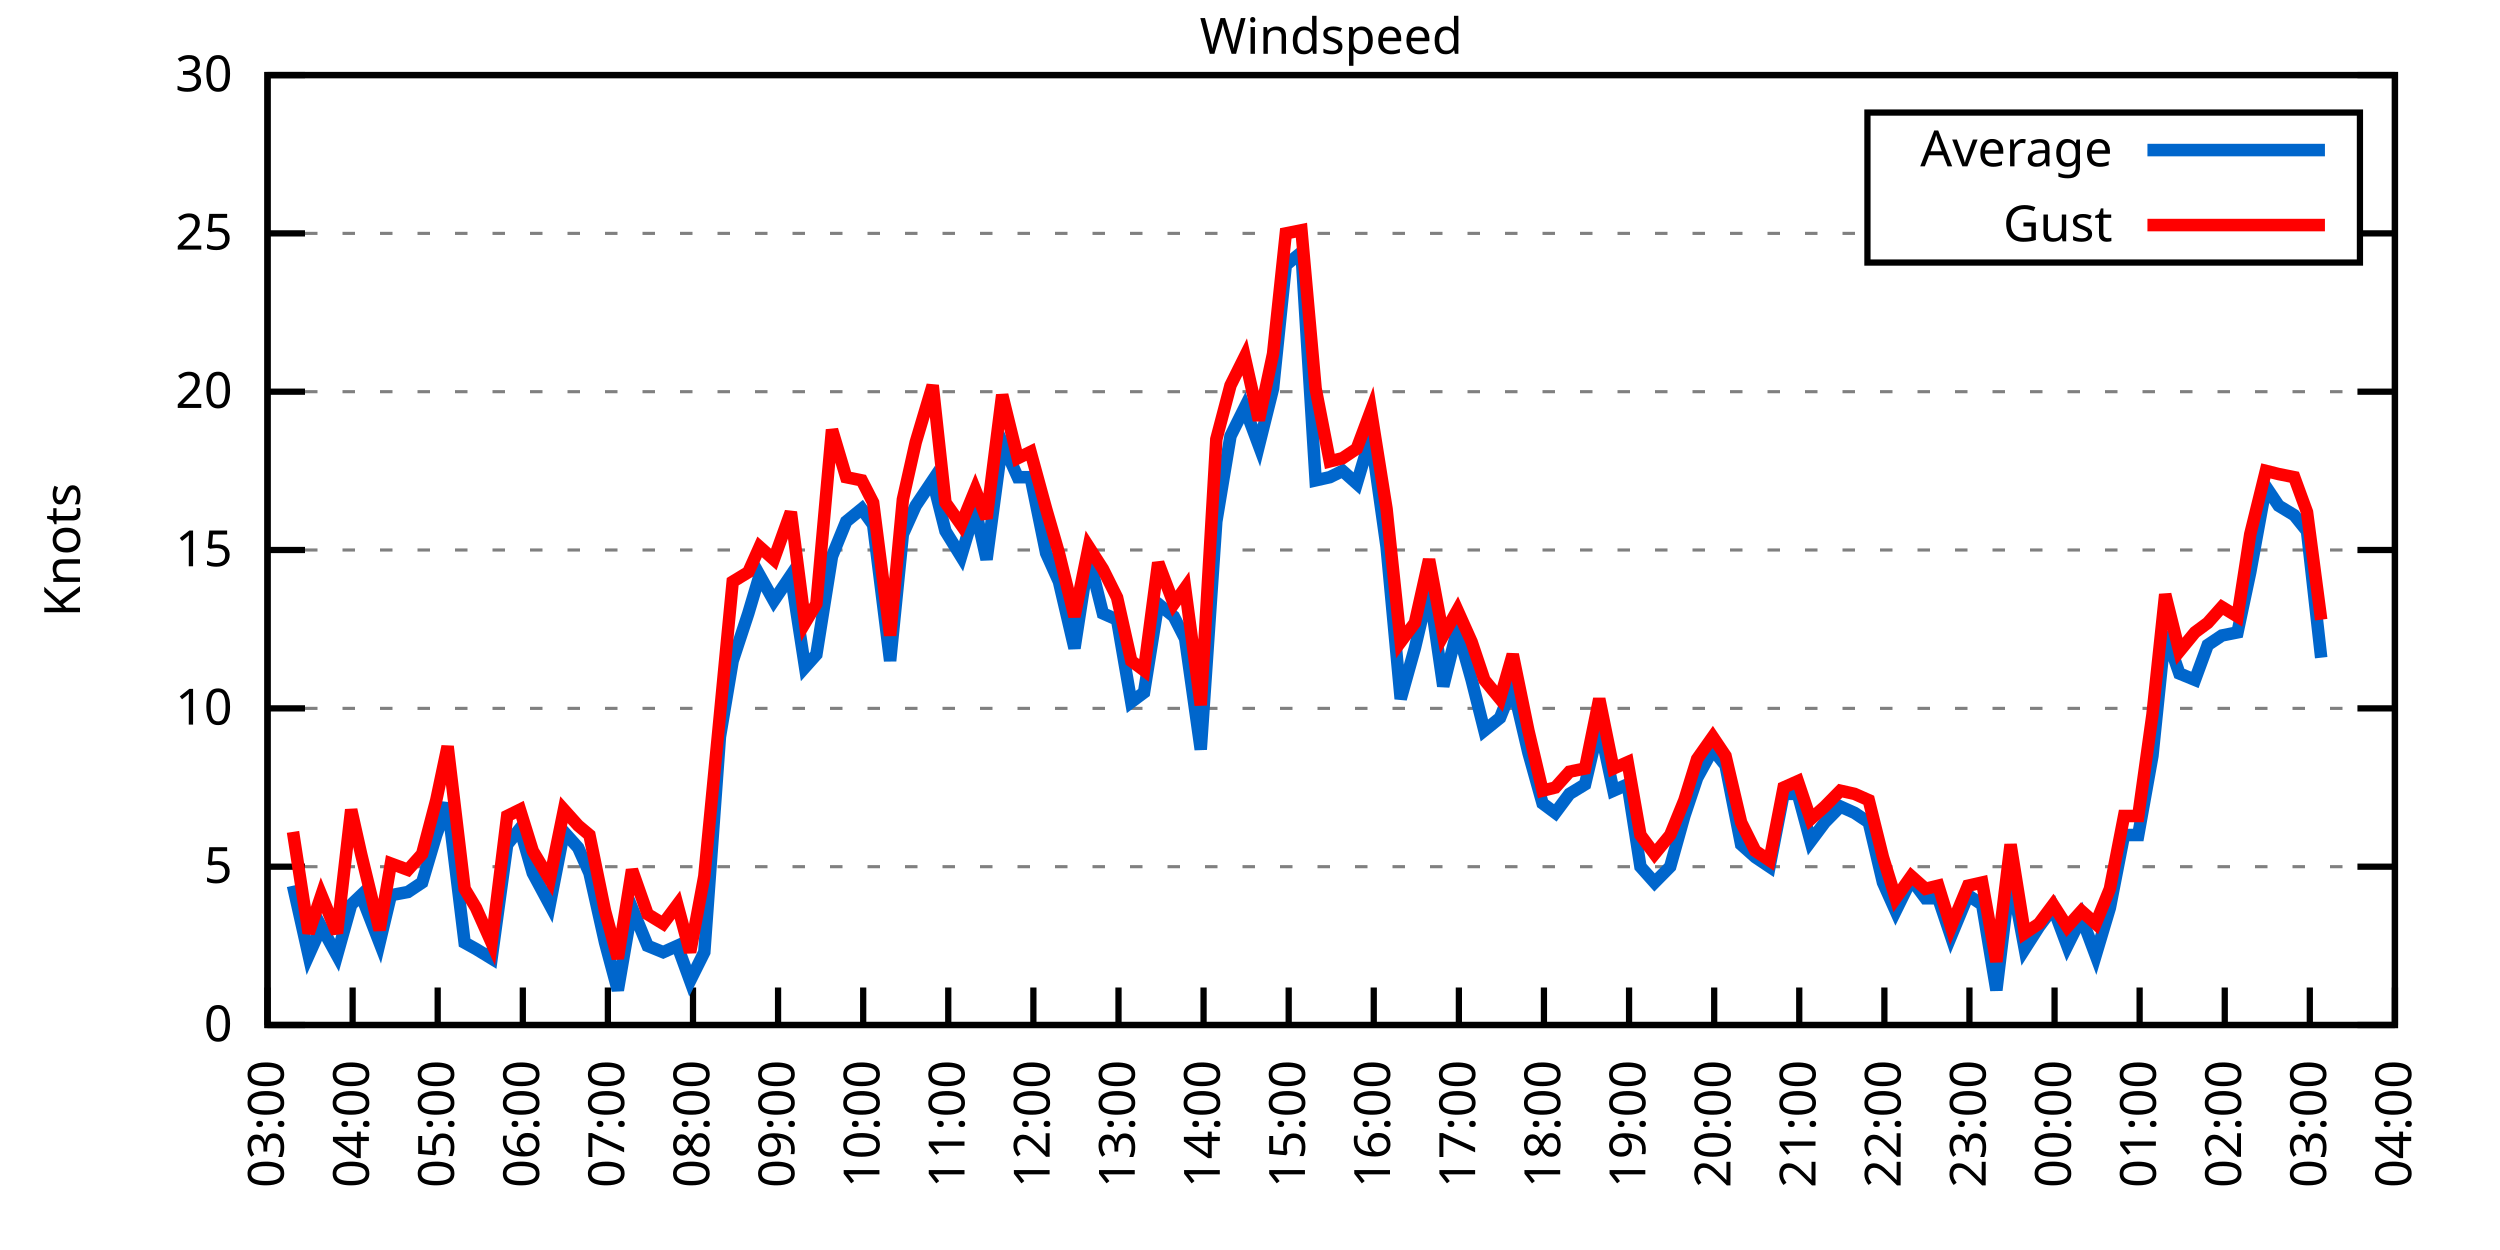
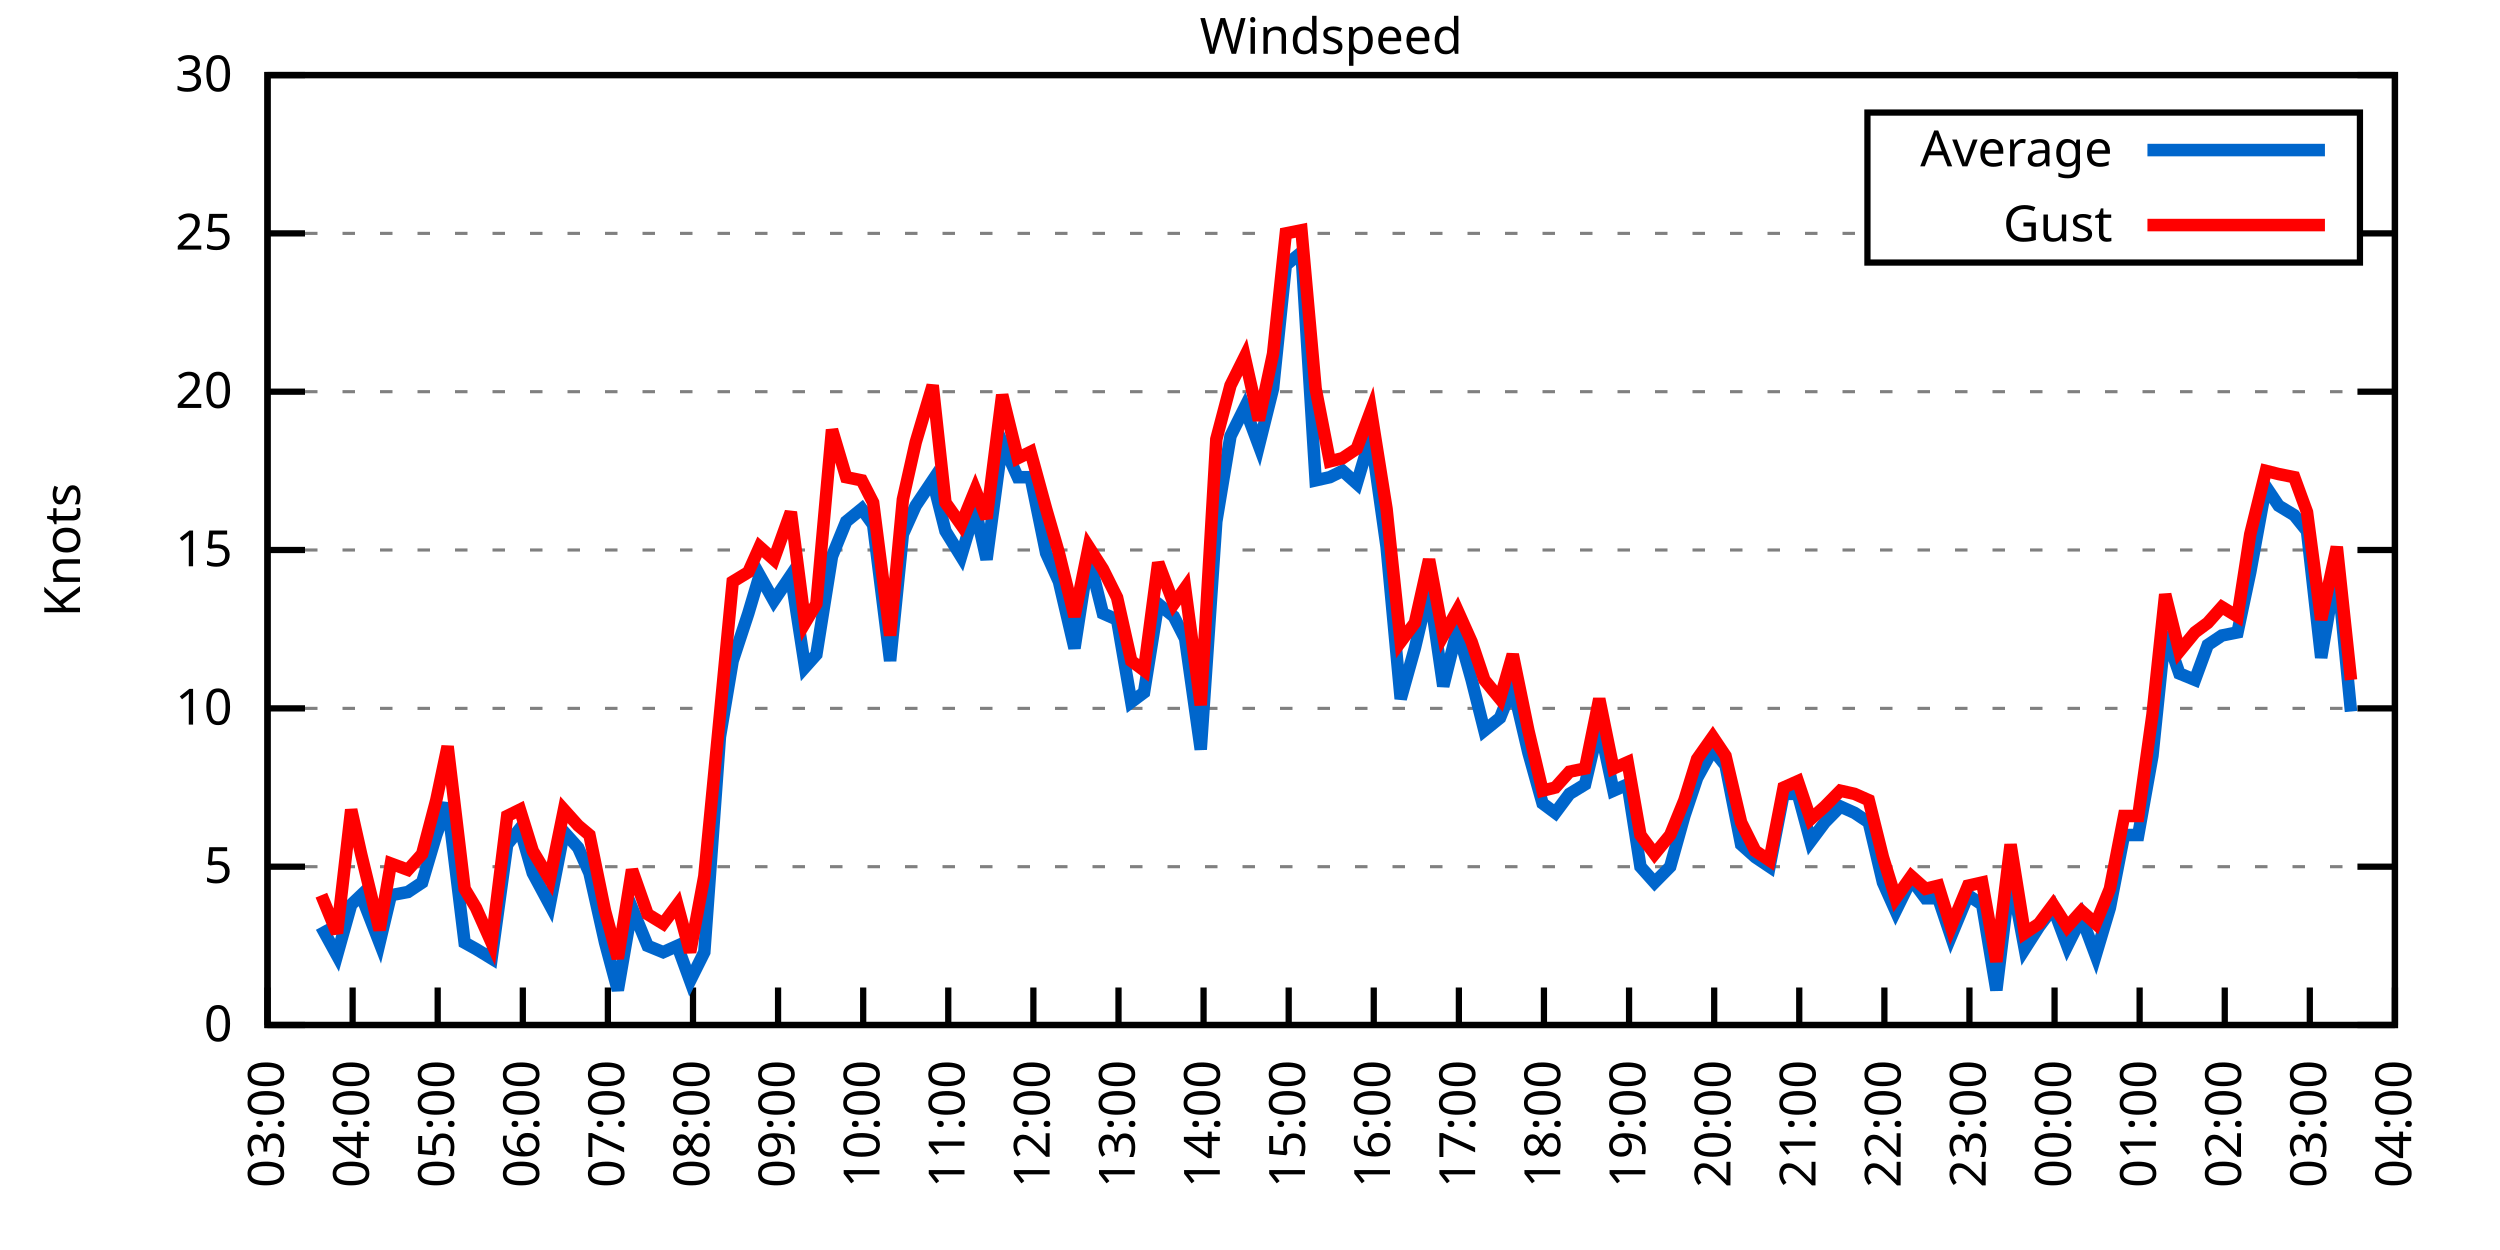
<svg xmlns="http://www.w3.org/2000/svg" xmlns:xlink="http://www.w3.org/1999/xlink" width="400" height="200" viewBox="0 0 400 200">
  <g id="gnuplot_canvas">
    <rect x="0" y="0" width="400" height="200" fill="none" />
    <defs>
      <circle id="gpDot" r="0.5" stroke-width="0.5" stroke="currentColor" />
      <path id="gpPt0" stroke-width="0.333" stroke="currentColor" d="M-1,0 h2 M0,-1 v2" />
      <path id="gpPt1" stroke-width="0.333" stroke="currentColor" d="M-1,-1 L1,1 M1,-1 L-1,1" />
      <path id="gpPt2" stroke-width="0.333" stroke="currentColor" d="M-1,0 L1,0 M0,-1 L0,1 M-1,-1 L1,1 M-1,1 L1,-1" />
      <rect id="gpPt3" stroke-width="0.333" stroke="currentColor" x="-1" y="-1" width="2" height="2" />
      <rect id="gpPt4" stroke-width="0.333" stroke="currentColor" fill="currentColor" x="-1" y="-1" width="2" height="2" />
      <circle id="gpPt5" stroke-width="0.333" stroke="currentColor" cx="0" cy="0" r="1" />
      <use xlink:href="#gpPt5" id="gpPt6" fill="currentColor" stroke="none" />
      <path id="gpPt7" stroke-width="0.333" stroke="currentColor" d="M0,-1.33 L-1.33,0.67 L1.33,0.67 z" />
      <use xlink:href="#gpPt7" id="gpPt8" fill="currentColor" stroke="none" />
      <use xlink:href="#gpPt7" id="gpPt9" stroke="currentColor" transform="rotate(180)" />
      <use xlink:href="#gpPt9" id="gpPt10" fill="currentColor" stroke="none" />
      <use xlink:href="#gpPt3" id="gpPt11" stroke="currentColor" transform="rotate(45)" />
      <use xlink:href="#gpPt11" id="gpPt12" fill="currentColor" stroke="none" />
      <path id="gpPt13" stroke-width="0.333" stroke="currentColor" d="M0,1.330 L1.265,0.411 L0.782,-1.067 L-0.782,-1.076 L-1.265,0.411 z" />
      <use xlink:href="#gpPt13" id="gpPt14" fill="currentColor" stroke="none" />
      <filter id="textbox" filterUnits="objectBoundingBox" x="0" y="0" height="1" width="1">
        <feFlood flood-color="white" flood-opacity="1" result="bgnd" />
        <feComposite in="SourceGraphic" in2="bgnd" operator="atop" />
      </filter>
      <filter id="greybox" filterUnits="objectBoundingBox" x="0" y="0" height="1" width="1">
        <feFlood flood-color="lightgrey" flood-opacity="1" result="grey" />
        <feComposite in="SourceGraphic" in2="grey" operator="atop" />
      </filter>
    </defs>
    <g fill="none" color="white" stroke="currentColor" stroke-width="1.00" stroke-linecap="butt" stroke-linejoin="miter">
</g>
    <g fill="none" color="black" stroke="currentColor" stroke-width="1.00" stroke-linecap="butt" stroke-linejoin="miter">
      <g stroke="none" shape-rendering="crispEdges">
        <polygon fill="rgb(255, 255, 255)" points="42.80,164.00 383.18,164.00 383.18,12.02 42.80,12.02 " />
      </g>
    </g>
    <g fill="none" color="black" stroke="currentColor" stroke-width="1.00" stroke-linecap="butt" stroke-linejoin="miter">
</g>
    <g fill="none" color="black" stroke="black" stroke-width="0.50" stroke-linecap="butt" stroke-linejoin="miter">
</g>
    <g fill="none" color="gray" stroke="currentColor" stroke-width="0.50" stroke-linecap="butt" stroke-linejoin="miter">
      <path stroke="gray" stroke-dasharray="2,4" class="gridline" d="M42.80,164.00 L383.19,164.00  " />
    </g>
    <g fill="none" color="gray" stroke="gray" stroke-width="1.00" stroke-linecap="butt" stroke-linejoin="miter">
</g>
    <g fill="none" color="black" stroke="currentColor" stroke-width="1.00" stroke-linecap="butt" stroke-linejoin="miter">
      <path stroke="black" d="M42.80,164.00 L48.80,164.00 M383.19,164.00 L377.19,164.00  " />
      <g transform="translate(37.20,166.60)" stroke="none" fill="black" font-family="Sans" font-size="8.00" text-anchor="end">
        <text>
          <tspan font-family="Sans"> 0</tspan>
        </text>
      </g>
    </g>
    <g fill="none" color="black" stroke="currentColor" stroke-width="1.00" stroke-linecap="butt" stroke-linejoin="miter">
</g>
    <g fill="none" color="black" stroke="black" stroke-width="0.50" stroke-linecap="butt" stroke-linejoin="miter">
</g>
    <g fill="none" color="gray" stroke="currentColor" stroke-width="0.50" stroke-linecap="butt" stroke-linejoin="miter">
      <path stroke="gray" stroke-dasharray="2,4" class="gridline" d="M42.80,138.67 L383.19,138.67  " />
    </g>
    <g fill="none" color="gray" stroke="gray" stroke-width="1.00" stroke-linecap="butt" stroke-linejoin="miter">
</g>
    <g fill="none" color="black" stroke="currentColor" stroke-width="1.00" stroke-linecap="butt" stroke-linejoin="miter">
      <path stroke="black" d="M42.80,138.67 L48.80,138.67 M383.19,138.67 L377.19,138.67  " />
      <g transform="translate(37.20,141.27)" stroke="none" fill="black" font-family="Sans" font-size="8.00" text-anchor="end">
        <text>
          <tspan font-family="Sans"> 5</tspan>
        </text>
      </g>
    </g>
    <g fill="none" color="black" stroke="currentColor" stroke-width="1.00" stroke-linecap="butt" stroke-linejoin="miter">
</g>
    <g fill="none" color="black" stroke="black" stroke-width="0.50" stroke-linecap="butt" stroke-linejoin="miter">
</g>
    <g fill="none" color="gray" stroke="currentColor" stroke-width="0.50" stroke-linecap="butt" stroke-linejoin="miter">
      <path stroke="gray" stroke-dasharray="2,4" class="gridline" d="M42.80,113.34 L383.19,113.34  " />
    </g>
    <g fill="none" color="gray" stroke="gray" stroke-width="1.00" stroke-linecap="butt" stroke-linejoin="miter">
</g>
    <g fill="none" color="black" stroke="currentColor" stroke-width="1.00" stroke-linecap="butt" stroke-linejoin="miter">
      <path stroke="black" d="M42.80,113.34 L48.80,113.34 M383.19,113.34 L377.19,113.34  " />
      <g transform="translate(37.20,115.94)" stroke="none" fill="black" font-family="Sans" font-size="8.00" text-anchor="end">
        <text>
          <tspan font-family="Sans"> 10</tspan>
        </text>
      </g>
    </g>
    <g fill="none" color="black" stroke="currentColor" stroke-width="1.00" stroke-linecap="butt" stroke-linejoin="miter">
</g>
    <g fill="none" color="black" stroke="black" stroke-width="0.50" stroke-linecap="butt" stroke-linejoin="miter">
</g>
    <g fill="none" color="gray" stroke="currentColor" stroke-width="0.50" stroke-linecap="butt" stroke-linejoin="miter">
      <path stroke="gray" stroke-dasharray="2,4" class="gridline" d="M42.80,88.00 L383.19,88.00  " />
    </g>
    <g fill="none" color="gray" stroke="gray" stroke-width="1.00" stroke-linecap="butt" stroke-linejoin="miter">
</g>
    <g fill="none" color="black" stroke="currentColor" stroke-width="1.00" stroke-linecap="butt" stroke-linejoin="miter">
      <path stroke="black" d="M42.80,88.00 L48.80,88.00 M383.19,88.00 L377.19,88.00  " />
      <g transform="translate(37.20,90.60)" stroke="none" fill="black" font-family="Sans" font-size="8.00" text-anchor="end">
        <text>
          <tspan font-family="Sans"> 15</tspan>
        </text>
      </g>
    </g>
    <g fill="none" color="black" stroke="currentColor" stroke-width="1.00" stroke-linecap="butt" stroke-linejoin="miter">
</g>
    <g fill="none" color="black" stroke="black" stroke-width="0.50" stroke-linecap="butt" stroke-linejoin="miter">
</g>
    <g fill="none" color="gray" stroke="currentColor" stroke-width="0.50" stroke-linecap="butt" stroke-linejoin="miter">
      <path stroke="gray" stroke-dasharray="2,4" class="gridline" d="M42.80,62.67 L383.19,62.67  " />
    </g>
    <g fill="none" color="gray" stroke="gray" stroke-width="1.00" stroke-linecap="butt" stroke-linejoin="miter">
</g>
    <g fill="none" color="black" stroke="currentColor" stroke-width="1.00" stroke-linecap="butt" stroke-linejoin="miter">
      <path stroke="black" d="M42.80,62.67 L48.80,62.67 M383.19,62.67 L377.19,62.67  " />
      <g transform="translate(37.20,65.27)" stroke="none" fill="black" font-family="Sans" font-size="8.00" text-anchor="end">
        <text>
          <tspan font-family="Sans"> 20</tspan>
        </text>
      </g>
    </g>
    <g fill="none" color="black" stroke="currentColor" stroke-width="1.00" stroke-linecap="butt" stroke-linejoin="miter">
</g>
    <g fill="none" color="black" stroke="black" stroke-width="0.50" stroke-linecap="butt" stroke-linejoin="miter">
</g>
    <g fill="none" color="gray" stroke="currentColor" stroke-width="0.50" stroke-linecap="butt" stroke-linejoin="miter">
      <path stroke="gray" stroke-dasharray="2,4" class="gridline" d="M42.80,37.34 L298.79,37.34 M377.59,37.34 L383.19,37.34  " />
    </g>
    <g fill="none" color="gray" stroke="gray" stroke-width="1.00" stroke-linecap="butt" stroke-linejoin="miter">
</g>
    <g fill="none" color="black" stroke="currentColor" stroke-width="1.00" stroke-linecap="butt" stroke-linejoin="miter">
      <path stroke="black" d="M42.80,37.34 L48.80,37.34 M383.19,37.34 L377.19,37.34  " />
      <g transform="translate(37.20,39.94)" stroke="none" fill="black" font-family="Sans" font-size="8.00" text-anchor="end">
        <text>
          <tspan font-family="Sans"> 25</tspan>
        </text>
      </g>
    </g>
    <g fill="none" color="black" stroke="currentColor" stroke-width="1.00" stroke-linecap="butt" stroke-linejoin="miter">
</g>
    <g fill="none" color="black" stroke="black" stroke-width="0.50" stroke-linecap="butt" stroke-linejoin="miter">
</g>
    <g fill="none" color="gray" stroke="currentColor" stroke-width="0.50" stroke-linecap="butt" stroke-linejoin="miter">
      <path stroke="gray" stroke-dasharray="2,4" class="gridline" d="M42.80,12.01 L383.19,12.01  " />
    </g>
    <g fill="none" color="gray" stroke="gray" stroke-width="1.00" stroke-linecap="butt" stroke-linejoin="miter">
</g>
    <g fill="none" color="black" stroke="currentColor" stroke-width="1.00" stroke-linecap="butt" stroke-linejoin="miter">
      <path stroke="black" d="M42.80,12.01 L48.80,12.01 M383.19,12.01 L377.19,12.01  " />
      <g transform="translate(37.20,14.61)" stroke="none" fill="black" font-family="Sans" font-size="8.00" text-anchor="end">
        <text>
          <tspan font-family="Sans"> 30</tspan>
        </text>
      </g>
    </g>
    <g fill="none" color="black" stroke="currentColor" stroke-width="1.00" stroke-linecap="butt" stroke-linejoin="miter">
      <path stroke="black" d="M42.80,164.00 L42.80,158.00  " />
      <g transform="translate(45.40,169.60) rotate(270.00)" stroke="none" fill="black" font-family="Sans" font-size="8.00" text-anchor="end">
        <text>
          <tspan font-family="Sans">03:00</tspan>
        </text>
      </g>
    </g>
    <g fill="none" color="black" stroke="currentColor" stroke-width="1.00" stroke-linecap="butt" stroke-linejoin="miter">
      <path stroke="black" d="M56.42,164.00 L56.42,158.00  " />
      <g transform="translate(59.02,169.60) rotate(270.00)" stroke="none" fill="black" font-family="Sans" font-size="8.00" text-anchor="end">
        <text>
          <tspan font-family="Sans">04:00</tspan>
        </text>
      </g>
    </g>
    <g fill="none" color="black" stroke="currentColor" stroke-width="1.00" stroke-linecap="butt" stroke-linejoin="miter">
      <path stroke="black" d="M70.03,164.00 L70.03,158.00  " />
      <g transform="translate(72.63,169.60) rotate(270.00)" stroke="none" fill="black" font-family="Sans" font-size="8.00" text-anchor="end">
        <text>
          <tspan font-family="Sans">05:00</tspan>
        </text>
      </g>
    </g>
    <g fill="none" color="black" stroke="currentColor" stroke-width="1.00" stroke-linecap="butt" stroke-linejoin="miter">
      <path stroke="black" d="M83.65,164.00 L83.65,158.00  " />
      <g transform="translate(86.25,169.60) rotate(270.00)" stroke="none" fill="black" font-family="Sans" font-size="8.00" text-anchor="end">
        <text>
          <tspan font-family="Sans">06:00</tspan>
        </text>
      </g>
    </g>
    <g fill="none" color="black" stroke="currentColor" stroke-width="1.00" stroke-linecap="butt" stroke-linejoin="miter">
      <path stroke="black" d="M97.26,164.00 L97.26,158.00  " />
      <g transform="translate(99.86,169.60) rotate(270.00)" stroke="none" fill="black" font-family="Sans" font-size="8.00" text-anchor="end">
        <text>
          <tspan font-family="Sans">07:00</tspan>
        </text>
      </g>
    </g>
    <g fill="none" color="black" stroke="currentColor" stroke-width="1.00" stroke-linecap="butt" stroke-linejoin="miter">
      <path stroke="black" d="M110.88,164.00 L110.88,158.00  " />
      <g transform="translate(113.48,169.60) rotate(270.00)" stroke="none" fill="black" font-family="Sans" font-size="8.00" text-anchor="end">
        <text>
          <tspan font-family="Sans">08:00</tspan>
        </text>
      </g>
    </g>
    <g fill="none" color="black" stroke="currentColor" stroke-width="1.00" stroke-linecap="butt" stroke-linejoin="miter">
      <path stroke="black" d="M124.49,164.00 L124.49,158.00  " />
      <g transform="translate(127.09,169.60) rotate(270.00)" stroke="none" fill="black" font-family="Sans" font-size="8.00" text-anchor="end">
        <text>
          <tspan font-family="Sans">09:00</tspan>
        </text>
      </g>
    </g>
    <g fill="none" color="black" stroke="currentColor" stroke-width="1.00" stroke-linecap="butt" stroke-linejoin="miter">
      <path stroke="black" d="M138.11,164.00 L138.11,158.00  " />
      <g transform="translate(140.71,169.60) rotate(270.00)" stroke="none" fill="black" font-family="Sans" font-size="8.00" text-anchor="end">
        <text>
          <tspan font-family="Sans">10:00</tspan>
        </text>
      </g>
    </g>
    <g fill="none" color="black" stroke="currentColor" stroke-width="1.00" stroke-linecap="butt" stroke-linejoin="miter">
      <path stroke="black" d="M151.72,164.00 L151.72,158.00  " />
      <g transform="translate(154.32,169.60) rotate(270.00)" stroke="none" fill="black" font-family="Sans" font-size="8.00" text-anchor="end">
        <text>
          <tspan font-family="Sans">11:00</tspan>
        </text>
      </g>
    </g>
    <g fill="none" color="black" stroke="currentColor" stroke-width="1.00" stroke-linecap="butt" stroke-linejoin="miter">
      <path stroke="black" d="M165.34,164.00 L165.34,158.00  " />
      <g transform="translate(167.94,169.60) rotate(270.00)" stroke="none" fill="black" font-family="Sans" font-size="8.00" text-anchor="end">
        <text>
          <tspan font-family="Sans">12:00</tspan>
        </text>
      </g>
    </g>
    <g fill="none" color="black" stroke="currentColor" stroke-width="1.00" stroke-linecap="butt" stroke-linejoin="miter">
      <path stroke="black" d="M178.96,164.00 L178.96,158.00  " />
      <g transform="translate(181.56,169.60) rotate(270.00)" stroke="none" fill="black" font-family="Sans" font-size="8.00" text-anchor="end">
        <text>
          <tspan font-family="Sans">13:00</tspan>
        </text>
      </g>
    </g>
    <g fill="none" color="black" stroke="currentColor" stroke-width="1.00" stroke-linecap="butt" stroke-linejoin="miter">
      <path stroke="black" d="M192.57,164.00 L192.57,158.00  " />
      <g transform="translate(195.17,169.60) rotate(270.00)" stroke="none" fill="black" font-family="Sans" font-size="8.00" text-anchor="end">
        <text>
          <tspan font-family="Sans">14:00</tspan>
        </text>
      </g>
    </g>
    <g fill="none" color="black" stroke="currentColor" stroke-width="1.00" stroke-linecap="butt" stroke-linejoin="miter">
      <path stroke="black" d="M206.19,164.00 L206.19,158.00  " />
      <g transform="translate(208.79,169.60) rotate(270.00)" stroke="none" fill="black" font-family="Sans" font-size="8.00" text-anchor="end">
        <text>
          <tspan font-family="Sans">15:00</tspan>
        </text>
      </g>
    </g>
    <g fill="none" color="black" stroke="currentColor" stroke-width="1.00" stroke-linecap="butt" stroke-linejoin="miter">
      <path stroke="black" d="M219.80,164.00 L219.80,158.00  " />
      <g transform="translate(222.40,169.60) rotate(270.00)" stroke="none" fill="black" font-family="Sans" font-size="8.00" text-anchor="end">
        <text>
          <tspan font-family="Sans">16:00</tspan>
        </text>
      </g>
    </g>
    <g fill="none" color="black" stroke="currentColor" stroke-width="1.00" stroke-linecap="butt" stroke-linejoin="miter">
      <path stroke="black" d="M233.42,164.00 L233.42,158.00  " />
      <g transform="translate(236.02,169.60) rotate(270.00)" stroke="none" fill="black" font-family="Sans" font-size="8.00" text-anchor="end">
        <text>
          <tspan font-family="Sans">17:00</tspan>
        </text>
      </g>
    </g>
    <g fill="none" color="black" stroke="currentColor" stroke-width="1.00" stroke-linecap="butt" stroke-linejoin="miter">
      <path stroke="black" d="M247.03,164.00 L247.03,158.00  " />
      <g transform="translate(249.63,169.60) rotate(270.00)" stroke="none" fill="black" font-family="Sans" font-size="8.00" text-anchor="end">
        <text>
          <tspan font-family="Sans">18:00</tspan>
        </text>
      </g>
    </g>
    <g fill="none" color="black" stroke="currentColor" stroke-width="1.00" stroke-linecap="butt" stroke-linejoin="miter">
      <path stroke="black" d="M260.65,164.00 L260.65,158.00  " />
      <g transform="translate(263.25,169.60) rotate(270.00)" stroke="none" fill="black" font-family="Sans" font-size="8.00" text-anchor="end">
        <text>
          <tspan font-family="Sans">19:00</tspan>
        </text>
      </g>
    </g>
    <g fill="none" color="black" stroke="currentColor" stroke-width="1.00" stroke-linecap="butt" stroke-linejoin="miter">
      <path stroke="black" d="M274.27,164.00 L274.27,158.00  " />
      <g transform="translate(276.87,169.60) rotate(270.00)" stroke="none" fill="black" font-family="Sans" font-size="8.00" text-anchor="end">
        <text>
          <tspan font-family="Sans">20:00</tspan>
        </text>
      </g>
    </g>
    <g fill="none" color="black" stroke="currentColor" stroke-width="1.00" stroke-linecap="butt" stroke-linejoin="miter">
      <path stroke="black" d="M287.88,164.00 L287.88,158.00  " />
      <g transform="translate(290.48,169.60) rotate(270.00)" stroke="none" fill="black" font-family="Sans" font-size="8.00" text-anchor="end">
        <text>
          <tspan font-family="Sans">21:00</tspan>
        </text>
      </g>
    </g>
    <g fill="none" color="black" stroke="currentColor" stroke-width="1.00" stroke-linecap="butt" stroke-linejoin="miter">
      <path stroke="black" d="M301.50,164.00 L301.50,158.00  " />
      <g transform="translate(304.10,169.60) rotate(270.00)" stroke="none" fill="black" font-family="Sans" font-size="8.00" text-anchor="end">
        <text>
          <tspan font-family="Sans">22:00</tspan>
        </text>
      </g>
    </g>
    <g fill="none" color="black" stroke="currentColor" stroke-width="1.00" stroke-linecap="butt" stroke-linejoin="miter">
      <path stroke="black" d="M315.11,164.00 L315.11,158.00  " />
      <g transform="translate(317.71,169.60) rotate(270.00)" stroke="none" fill="black" font-family="Sans" font-size="8.00" text-anchor="end">
        <text>
          <tspan font-family="Sans">23:00</tspan>
        </text>
      </g>
    </g>
    <g fill="none" color="black" stroke="currentColor" stroke-width="1.00" stroke-linecap="butt" stroke-linejoin="miter">
      <path stroke="black" d="M328.73,164.00 L328.73,158.00  " />
      <g transform="translate(331.33,169.60) rotate(270.00)" stroke="none" fill="black" font-family="Sans" font-size="8.00" text-anchor="end">
        <text>
          <tspan font-family="Sans">00:00</tspan>
        </text>
      </g>
    </g>
    <g fill="none" color="black" stroke="currentColor" stroke-width="1.00" stroke-linecap="butt" stroke-linejoin="miter">
      <path stroke="black" d="M342.34,164.00 L342.34,158.00  " />
      <g transform="translate(344.94,169.60) rotate(270.00)" stroke="none" fill="black" font-family="Sans" font-size="8.00" text-anchor="end">
        <text>
          <tspan font-family="Sans">01:00</tspan>
        </text>
      </g>
    </g>
    <g fill="none" color="black" stroke="currentColor" stroke-width="1.00" stroke-linecap="butt" stroke-linejoin="miter">
      <path stroke="black" d="M355.96,164.00 L355.96,158.00  " />
      <g transform="translate(358.56,169.60) rotate(270.00)" stroke="none" fill="black" font-family="Sans" font-size="8.00" text-anchor="end">
        <text>
          <tspan font-family="Sans">02:00</tspan>
        </text>
      </g>
    </g>
    <g fill="none" color="black" stroke="currentColor" stroke-width="1.00" stroke-linecap="butt" stroke-linejoin="miter">
      <path stroke="black" d="M369.57,164.00 L369.57,158.00  " />
      <g transform="translate(372.17,169.60) rotate(270.00)" stroke="none" fill="black" font-family="Sans" font-size="8.00" text-anchor="end">
        <text>
          <tspan font-family="Sans">03:00</tspan>
        </text>
      </g>
    </g>
    <g fill="none" color="black" stroke="currentColor" stroke-width="1.00" stroke-linecap="butt" stroke-linejoin="miter">
      <path stroke="black" d="M383.19,164.00 L383.19,158.00  " />
      <g transform="translate(385.79,169.60) rotate(270.00)" stroke="none" fill="black" font-family="Sans" font-size="8.00" text-anchor="end">
        <text>
          <tspan font-family="Sans">04:00</tspan>
        </text>
      </g>
    </g>
    <g fill="none" color="black" stroke="currentColor" stroke-width="1.00" stroke-linecap="butt" stroke-linejoin="miter">
</g>
    <g fill="none" color="black" stroke="currentColor" stroke-width="1.00" stroke-linecap="butt" stroke-linejoin="miter">
      <path stroke="black" d="M42.80,12.01 L42.80,164.00 L383.19,164.00 L383.19,12.01 L42.80,12.01 Z  " />
    </g>
    <g fill="none" color="black" stroke="currentColor" stroke-width="1.00" stroke-linecap="butt" stroke-linejoin="miter">
</g>
    <g fill="none" color="black" stroke="currentColor" stroke-width="1.00" stroke-linecap="butt" stroke-linejoin="miter">
      <path stroke="black" d="M298.79,42.01 L298.79,18.01 L377.59,18.01 L377.59,42.01 L298.79,42.01 Z  " />
    </g>
    <g id="Windspeed_plot_1">
      <g fill="none" color="white" stroke="black" stroke-width="2.00" stroke-linecap="butt" stroke-linejoin="miter">
</g>
      <g fill="none" color="black" stroke="currentColor" stroke-width="2.00" stroke-linecap="butt" stroke-linejoin="miter">
        <g transform="translate(337.99,26.61)" stroke="none" fill="black" font-family="Sans" font-size="8.00" text-anchor="end">
          <text>
            <tspan font-family="Sans">Average</tspan>
          </text>
        </g>
      </g>
      <g fill="none" color="black" stroke="currentColor" stroke-width="2.00" stroke-linecap="butt" stroke-linejoin="miter">
-         <path stroke="rgb(  0, 102, 204)" d="M343.59,24.01 L371.99,24.01 M46.88,141.71 L49.38,152.85 L51.42,148.29 L53.92,152.85 L56.19,144.75 L57.78,143.23   L60.73,150.83 L62.54,143.23 L65.27,142.72 L67.54,141.20 L69.80,133.60 L71.62,128.54 L74.34,150.83 L76.16,151.84   L78.65,153.36 L81.15,135.12 L83.19,132.59 L85.24,139.68 L87.96,144.75 L90.23,133.10 L92.50,135.63 L94.31,139.68   L96.81,150.83 L98.85,158.43 L101.12,145.25 L103.62,151.33 L106.11,152.35 L108.38,151.33 L110.42,156.91 L112.69,152.35   L115.19,117.90 L117.23,105.74 L119.73,98.14 L121.54,92.06 L123.81,96.11 L126.54,92.06 L128.81,106.75 L130.62,104.72   L133.12,89.02 L135.39,83.45 L137.88,81.42 L139.70,83.95 L142.42,105.74 L144.46,85.47 L146.51,80.91 L149.23,76.86   L151.27,84.97 L153.77,89.02 L156.04,81.42 L157.85,89.52 L160.35,70.78 L162.84,76.35 L164.89,76.35 L167.38,88.51   L169.43,93.07 L171.92,103.71 L174.19,89.02 L176.46,98.14 L178.73,99.15 L181.00,112.32 L183.04,110.80 L185.31,96.62   L187.81,98.64 L189.62,102.19 L192.12,119.92 L194.61,83.45 L196.88,69.77 L199.15,65.21 L201.42,71.29 L203.69,62.17   L205.73,42.41 L208.23,40.38 L210.50,76.86 L212.77,76.35 L214.81,75.34 L217.08,77.37 L219.35,69.77 L221.85,87.50   L224.11,111.82 L226.38,103.71 L228.65,94.08 L230.92,109.79 L233.19,100.67 L235.46,108.78 L237.50,116.88 L240.00,114.86   L242.04,109.79 L244.54,120.43 L246.81,128.54 L248.85,130.06 L251.12,127.02 L253.61,125.50 L255.88,115.87 L258.15,126.51   L260.42,125.50 L262.47,138.67 L264.73,141.20 L267.23,138.67 L269.50,130.56 L271.54,124.48 L274.04,119.92 L276.08,122.46   L278.58,135.12 L280.85,137.15 L283.12,138.67 L285.38,127.02 L287.65,127.02 L289.70,134.62 L291.97,131.58 L294.46,129.04   L296.73,130.06 L299.00,131.58 L301.27,141.20 L303.31,145.76 L305.81,140.69 L308.08,143.73 L310.12,143.73 L312.16,149.81   L314.89,143.23 L317.15,144.75 L319.42,158.43 L321.69,139.68 L323.96,151.84 L326.23,148.29 L328.50,145.25 L330.77,151.33   L333.04,146.77 L335.31,152.85 L337.58,145.25 L339.85,133.60 L342.12,133.60 L344.39,120.94 L346.43,101.18 L348.70,107.76   L351.19,108.78 L353.24,103.20 L355.50,101.68 L358.00,101.18 L360.04,91.55 L362.54,77.87 L364.58,80.91 L367.08,82.43   L369.12,84.97 L371.39,105.23  " />
+         <path stroke="rgb(  0, 102, 204)" d="M343.59,24.01 L371.99,24.01 M51.42,148.29 L53.92,152.85 L56.19,144.75 L57.78,143.23 L60.73,150.83 L62.54,143.23   L65.27,142.72 L67.54,141.20 L69.80,133.60 L71.62,128.54 L74.34,150.83 L76.16,151.84 L78.65,153.36 L81.15,135.12   L83.19,132.59 L85.24,139.68 L87.96,144.75 L90.23,133.10 L92.50,135.63 L94.31,139.68 L96.81,150.83 L98.85,158.43   L101.12,145.25 L103.62,151.33 L106.11,152.35 L108.38,151.33 L110.42,156.91 L112.69,152.35 L115.19,117.90 L117.23,105.74   L119.73,98.14 L121.54,92.06 L123.81,96.11 L126.54,92.06 L128.81,106.75 L130.62,104.72 L133.12,89.02 L135.39,83.45   L137.88,81.42 L139.70,83.95 L142.42,105.74 L144.46,85.47 L146.51,80.91 L149.23,76.86 L151.27,84.97 L153.77,89.02   L156.04,81.42 L157.85,89.52 L160.35,70.78 L162.84,76.35 L164.89,76.35 L167.38,88.51 L169.43,93.07 L171.92,103.71   L174.19,89.02 L176.46,98.14 L178.73,99.15 L181.00,112.32 L183.04,110.80 L185.31,96.62 L187.81,98.64 L189.62,102.19   L192.12,119.92 L194.61,83.45 L196.88,69.77 L199.15,65.21 L201.42,71.29 L203.69,62.17 L205.73,42.41 L208.23,40.38   L210.50,76.86 L212.77,76.35 L214.81,75.34 L217.08,77.37 L219.35,69.77 L221.85,87.50 L224.11,111.82 L226.38,103.71   L228.65,94.08 L230.92,109.79 L233.19,100.67 L235.46,108.78 L237.50,116.88 L240.00,114.86 L242.04,109.79 L244.54,120.43   L246.81,128.54 L248.85,130.06 L251.12,127.02 L253.61,125.50 L255.88,115.87 L258.15,126.51 L260.42,125.50 L262.47,138.67   L264.73,141.20 L267.23,138.67 L269.50,130.56 L271.54,124.48 L274.04,119.92 L276.08,122.46 L278.58,135.12 L280.85,137.15   L283.12,138.67 L285.38,127.02 L287.65,127.02 L289.70,134.62 L291.97,131.58 L294.46,129.04 L296.73,130.06 L299.00,131.58   L301.27,141.20 L303.31,145.76 L305.81,140.69 L308.08,143.73 L310.12,143.73 L312.16,149.81 L314.89,143.23 L317.15,144.75   L319.42,158.43 L321.69,139.68 L323.96,151.84 L326.23,148.29 L328.50,145.25 L330.77,151.33 L333.04,146.77 L335.31,152.85   L337.58,145.25 L339.85,133.60 L342.12,133.60 L344.39,120.94 L346.43,101.18 L348.70,107.76 L351.19,108.78 L353.24,103.20   L355.50,101.68 L358.00,101.18 L360.04,91.55 L362.54,77.87 L364.58,80.91 L367.08,82.43 L369.12,84.97 L371.39,105.23   L373.89,90.54 L376.16,113.84  " />
      </g>
    </g>
    <g id="Windspeed_plot_2">
      <g fill="none" color="black" stroke="currentColor" stroke-width="2.00" stroke-linecap="butt" stroke-linejoin="miter">
        <g transform="translate(337.99,38.61)" stroke="none" fill="black" font-family="Sans" font-size="8.00" text-anchor="end">
          <text>
            <tspan font-family="Sans">Gust</tspan>
          </text>
        </g>
      </g>
      <g fill="none" color="black" stroke="currentColor" stroke-width="2.00" stroke-linecap="butt" stroke-linejoin="miter">
-         <path stroke="rgb(255,   0,   0)" d="M343.59,36.01 L371.99,36.01 M46.88,133.10 L49.38,149.31 L51.42,143.23 L53.92,149.31 L56.19,129.55 L57.78,136.64   L60.73,148.80 L62.54,138.16 L65.27,139.17 L67.54,136.64 L69.80,128.03 L71.62,119.42 L74.34,142.21 L76.16,145.25   L78.65,150.83 L81.15,130.56 L83.19,129.55 L85.24,136.14 L87.96,140.69 L90.23,129.55 L92.50,132.08 L94.31,133.60   L96.81,145.76 L98.85,153.36 L101.12,139.17 L103.62,146.27 L106.11,147.79 L108.38,144.75 L110.42,152.35 L112.69,140.19   L115.19,114.35 L117.23,93.07 L119.73,91.55 L121.54,87.50 L123.81,89.52 L126.54,81.93 L128.81,99.66 L130.62,96.62   L133.12,68.75 L135.39,76.35 L137.88,76.86 L139.70,80.41 L142.42,101.68 L144.46,79.90 L146.51,70.78 L149.23,61.66   L151.27,80.41 L153.77,83.95 L156.04,78.38 L157.85,82.94 L160.35,63.18 L162.84,73.31 L164.89,72.30 L167.38,81.42   L169.43,88.51 L171.92,98.64 L174.19,87.50 L176.46,91.04 L178.73,95.60 L181.00,105.74 L183.04,107.26 L185.31,90.03   L187.81,96.62 L189.62,94.08 L192.12,112.83 L194.61,70.27 L196.88,61.66 L199.15,57.10 L201.42,67.23 L203.69,56.59   L205.73,37.34 L208.23,36.84 L210.50,62.17 L212.77,73.82 L214.81,73.31 L217.08,71.79 L219.35,65.71 L221.85,81.42   L224.11,102.70 L226.38,99.66 L228.65,89.52 L230.92,101.68 L233.19,97.63 L235.46,102.70 L237.50,108.78 L240.00,111.82   L242.04,104.72 L244.54,116.88 L246.81,126.51 L248.85,126.00 L251.12,123.47 L253.61,122.96 L255.88,111.82 L258.15,122.96   L260.42,121.95 L262.47,133.60 L264.73,136.64 L267.23,133.60 L269.50,128.03 L271.54,121.44 L274.04,117.90 L276.08,120.94   L278.58,131.58 L280.85,136.14 L283.12,137.66 L285.38,126.00 L287.65,124.99 L289.70,131.07 L291.97,129.04 L294.46,126.51   L296.73,127.02 L299.00,128.03 L301.27,137.15 L303.31,143.73 L305.81,140.19 L308.08,142.21 L310.12,141.71 L312.16,148.29   L314.89,141.71 L317.15,141.20 L319.42,153.87 L321.69,135.12 L323.96,149.31 L326.23,147.79 L328.50,144.75 L330.77,148.29   L333.04,145.76 L335.31,147.79 L337.58,142.21 L339.85,130.56 L342.12,130.56 L344.39,114.35 L346.43,95.10 L348.70,104.22   L351.19,101.18 L353.24,99.66 L355.50,97.12 L358.00,98.64 L360.04,85.47 L362.54,75.34 L364.58,75.85 L367.08,76.35   L369.12,81.93 L371.39,99.15  " />
+         <path stroke="rgb(255,   0,   0)" d="M343.59,36.01 L371.99,36.01 M51.42,143.23 L53.92,149.31 L56.19,129.55 L57.78,136.64 L60.73,148.80 L62.54,138.16   L65.27,139.17 L67.54,136.64 L69.80,128.03 L71.62,119.42 L74.34,142.21 L76.16,145.25 L78.65,150.83 L81.15,130.56   L83.19,129.55 L85.24,136.14 L87.96,140.69 L90.23,129.55 L92.50,132.08 L94.31,133.60 L96.81,145.76 L98.85,153.36   L101.12,139.17 L103.62,146.27 L106.11,147.79 L108.38,144.75 L110.42,152.35 L112.69,140.19 L115.19,114.35 L117.23,93.07   L119.73,91.55 L121.54,87.50 L123.81,89.52 L126.54,81.93 L128.81,99.66 L130.62,96.62 L133.12,68.75 L135.39,76.35   L137.88,76.86 L139.70,80.41 L142.42,101.68 L144.46,79.90 L146.51,70.78 L149.23,61.66 L151.27,80.41 L153.77,83.95   L156.04,78.38 L157.85,82.94 L160.35,63.18 L162.84,73.31 L164.89,72.30 L167.38,81.42 L169.43,88.51 L171.92,98.64   L174.19,87.50 L176.46,91.04 L178.73,95.60 L181.00,105.74 L183.04,107.26 L185.31,90.03 L187.81,96.62 L189.62,94.08   L192.12,112.83 L194.61,70.27 L196.88,61.66 L199.15,57.10 L201.42,67.23 L203.69,56.59 L205.73,37.34 L208.23,36.84   L210.50,62.17 L212.77,73.82 L214.81,73.31 L217.08,71.79 L219.35,65.71 L221.85,81.42 L224.11,102.70 L226.38,99.66   L228.65,89.52 L230.92,101.68 L233.19,97.63 L235.46,102.70 L237.50,108.78 L240.00,111.82 L242.04,104.72 L244.54,116.88   L246.81,126.51 L248.85,126.00 L251.12,123.47 L253.61,122.96 L255.88,111.82 L258.15,122.96 L260.42,121.95 L262.47,133.60   L264.73,136.64 L267.23,133.60 L269.50,128.03 L271.54,121.44 L274.04,117.90 L276.08,120.94 L278.58,131.58 L280.85,136.14   L283.12,137.66 L285.38,126.00 L287.65,124.99 L289.70,131.07 L291.97,129.04 L294.46,126.51 L296.73,127.02 L299.00,128.03   L301.27,137.15 L303.31,143.73 L305.81,140.19 L308.08,142.21 L310.12,141.71 L312.16,148.29 L314.89,141.71 L317.15,141.20   L319.42,153.87 L321.69,135.12 L323.96,149.31 L326.23,147.79 L328.50,144.75 L330.77,148.29 L333.04,145.76 L335.31,147.79   L337.58,142.21 L339.85,130.56 L342.12,130.56 L344.39,114.35 L346.43,95.10 L348.70,104.22 L351.19,101.18 L353.24,99.66   L355.50,97.12 L358.00,98.64 L360.04,85.47 L362.54,75.34 L364.58,75.85 L367.08,76.35 L369.12,81.93 L371.39,99.15   L373.89,87.50 L376.16,108.78  " />
      </g>
    </g>
    <g fill="none" color="black" stroke="currentColor" stroke-width="2.00" stroke-linecap="butt" stroke-linejoin="miter">
</g>
    <g fill="none" color="black" stroke="black" stroke-width="1.00" stroke-linecap="butt" stroke-linejoin="miter">
</g>
    <g fill="none" color="black" stroke="currentColor" stroke-width="1.00" stroke-linecap="butt" stroke-linejoin="miter">
      <path stroke="black" d="M42.80,12.01 L42.80,164.00 L383.19,164.00 L383.19,12.01 L42.80,12.01 Z  " />
      <g transform="translate(12.80,88.01) rotate(270.00)" stroke="none" fill="black" font-family="Sans" font-size="8.00" text-anchor="middle">
        <text>
          <tspan font-family="Sans">Knots</tspan>
        </text>
      </g>
    </g>
    <g fill="none" color="black" stroke="currentColor" stroke-width="1.00" stroke-linecap="butt" stroke-linejoin="miter">
</g>
    <g fill="none" color="black" stroke="currentColor" stroke-width="1.00" stroke-linecap="butt" stroke-linejoin="miter">
      <g transform="translate(212.99,8.61)" stroke="none" fill="black" font-family="Sans" font-size="8.00" text-anchor="middle">
        <text>
          <tspan font-family="Sans">Windspeed</tspan>
        </text>
      </g>
    </g>
    <g fill="none" color="black" stroke="currentColor" stroke-width="1.00" stroke-linecap="butt" stroke-linejoin="miter">
</g>
  </g>
</svg>
